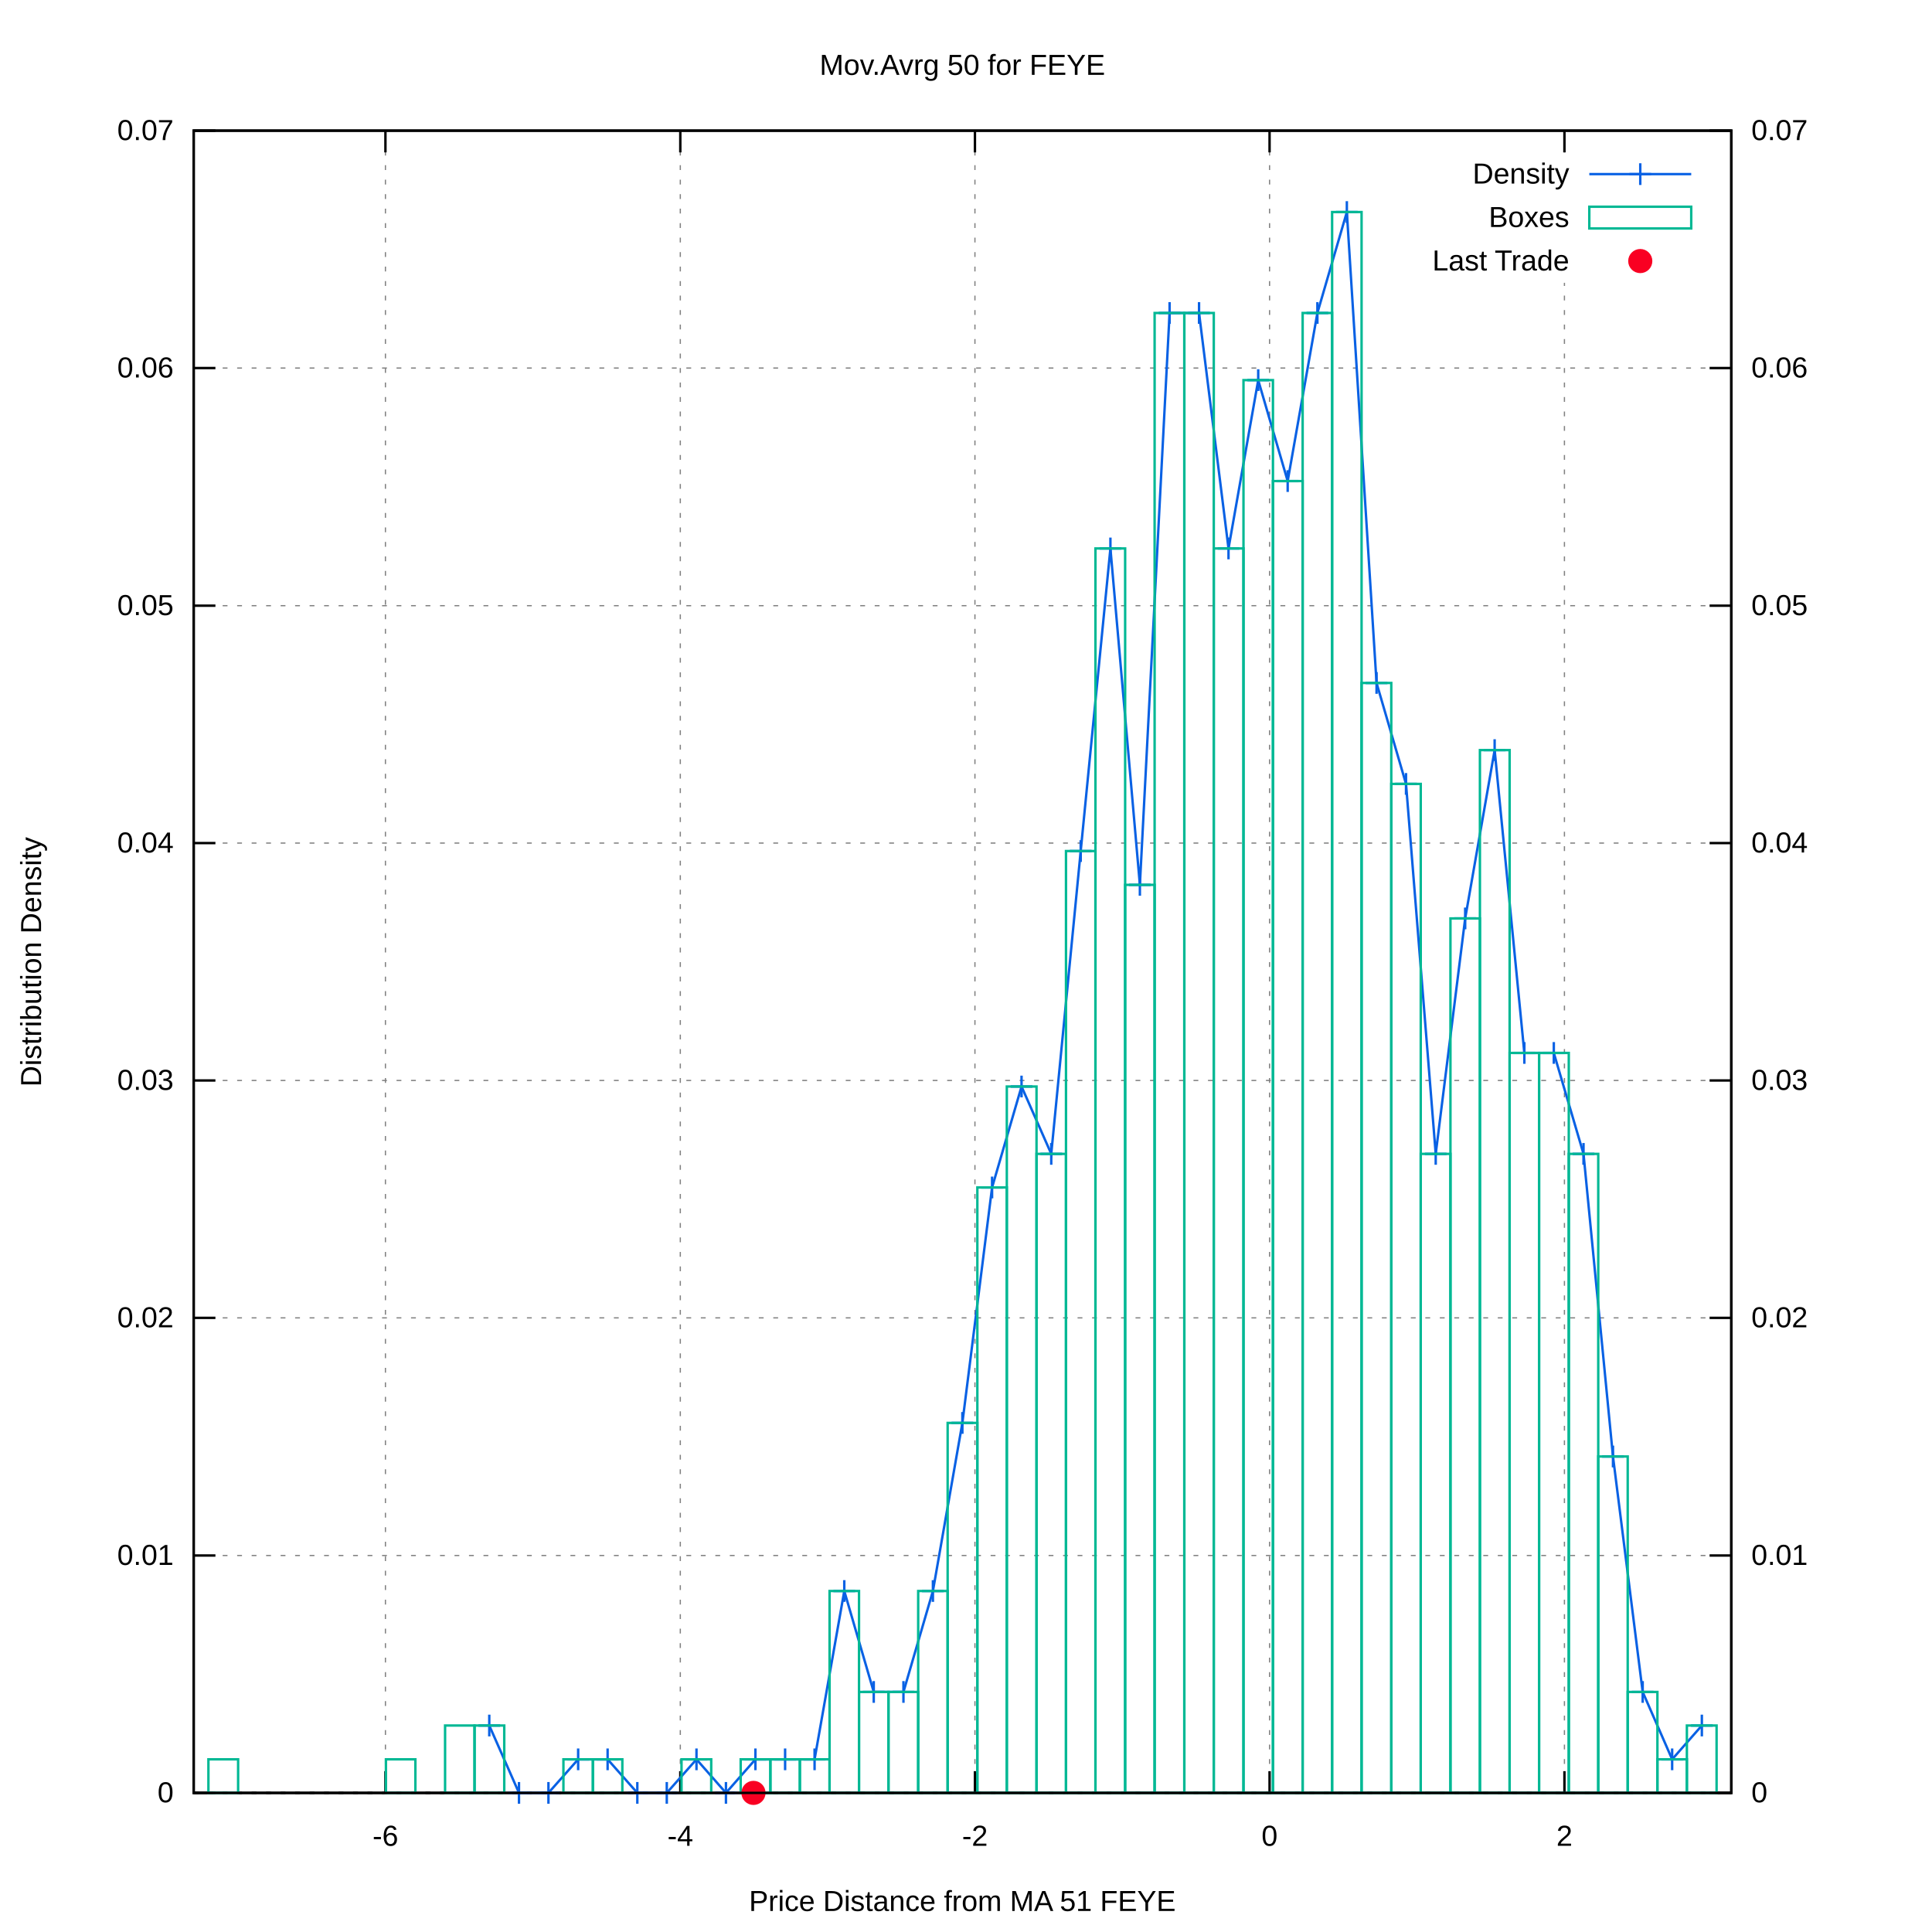
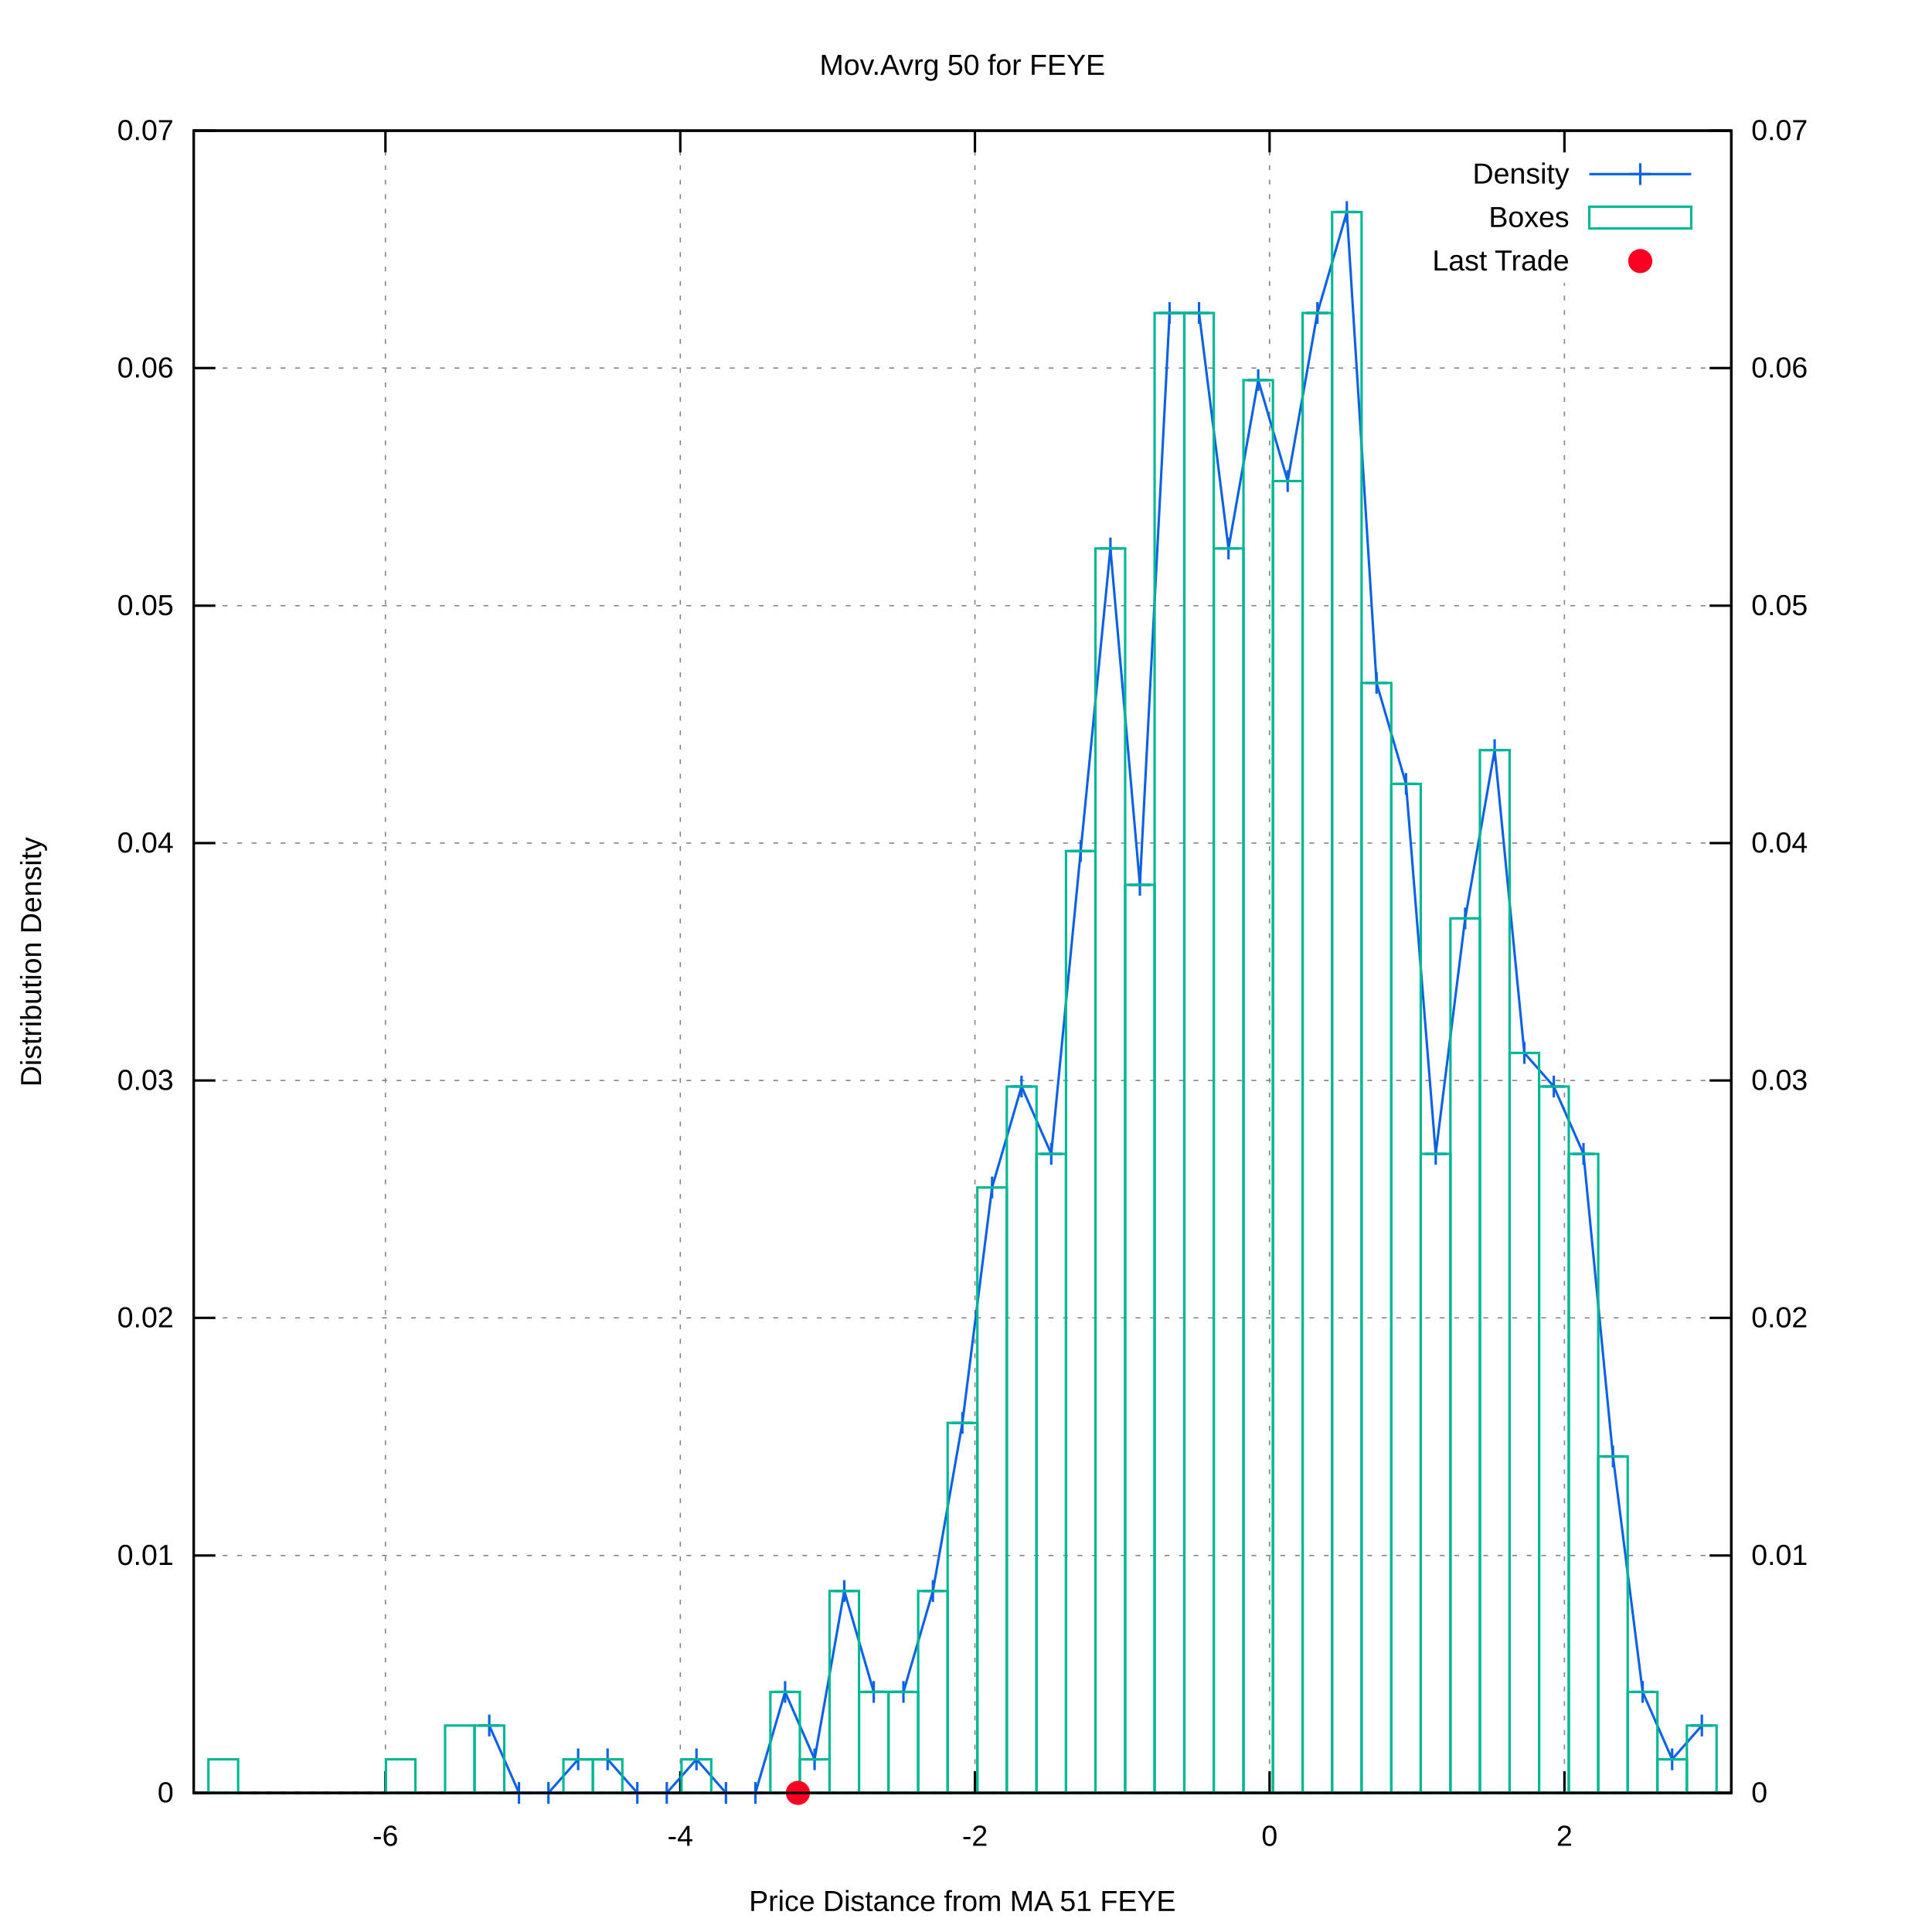
<svg xmlns="http://www.w3.org/2000/svg" xmlns:xlink="http://www.w3.org/1999/xlink" viewBox="0 0 800 800">
  <g id="gnuplot_canvas">
    <rect x="0" y="0" width="800" height="800" fill="#ffffff" />
    <defs>
      <circle id="gpDot" r="0.5" stroke-width="0.5" />
      <path id="gpPt0" stroke-width="0.222" stroke="currentColor" d="M-1,0 h2 M0,-1 v2" />
      <path id="gpPt1" stroke-width="0.222" stroke="currentColor" d="M-1,-1 L1,1 M1,-1 L-1,1" />
      <path id="gpPt2" stroke-width="0.222" stroke="currentColor" d="M-1,0 L1,0 M0,-1 L0,1 M-1,-1 L1,1 M-1,1 L1,-1" />
      <rect id="gpPt3" stroke-width="0.222" stroke="currentColor" x="-1" y="-1" width="2" height="2" />
      <rect id="gpPt4" stroke-width="0.222" stroke="currentColor" fill="currentColor" x="-1" y="-1" width="2" height="2" />
      <circle id="gpPt5" stroke-width="0.222" stroke="currentColor" cx="0" cy="0" r="1" />
      <use xlink:href="#gpPt5" id="gpPt6" fill="currentColor" stroke="none" />
      <path id="gpPt7" stroke-width="0.222" stroke="currentColor" d="M0,-1.33 L-1.33,0.67 L1.33,0.67 z" />
      <use xlink:href="#gpPt7" id="gpPt8" fill="currentColor" stroke="none" />
      <use xlink:href="#gpPt7" id="gpPt9" stroke="currentColor" transform="rotate(180)" />
      <use xlink:href="#gpPt9" id="gpPt10" fill="currentColor" stroke="none" />
      <use xlink:href="#gpPt3" id="gpPt11" stroke="currentColor" transform="rotate(45)" />
      <use xlink:href="#gpPt11" id="gpPt12" fill="currentColor" stroke="none" />
      <path id="gpPt13" stroke-width="0.222" stroke="currentColor" d="M0,1.330 L1.265,0.411 L0.782,-1.067 L-0.782,-1.076 L-1.265,0.411 z" />
      <use xlink:href="#gpPt13" id="gpPt14" fill="currentColor" stroke="none" />
      <filter id="textbox" filterUnits="objectBoundingBox" x="0" y="0" height="1" width="1">
        <feFlood flood-color="#FFFFFF" flood-opacity="1" result="bgnd" />
        <feComposite in="SourceGraphic" in2="bgnd" operator="atop" />
      </filter>
      <filter id="greybox" filterUnits="objectBoundingBox" x="0" y="0" height="1" width="1">
        <feFlood flood-color="lightgrey" flood-opacity="1" result="grey" />
        <feComposite in="SourceGraphic" in2="grey" operator="atop" />
      </filter>
    </defs>
    <g fill="none" color="#FFFFFF" stroke="black" stroke-width="1.00" stroke-linecap="butt" stroke-linejoin="miter">
</g>
    <g fill="none" color="black" stroke="currentColor" stroke-width="1.00" stroke-linecap="butt" stroke-linejoin="miter">
</g>
    <g fill="none" color="black" stroke="black" stroke-width="0.50" stroke-linecap="butt" stroke-linejoin="miter">
</g>
    <g fill="none" color="gray" stroke="currentColor" stroke-width="0.50" stroke-linecap="butt" stroke-linejoin="miter">
      <path stroke="gray" stroke-dasharray="2,4" class="gridline" d="M80.2,742.4 L716.9,742.4  " />
    </g>
    <g fill="none" color="gray" stroke="gray" stroke-width="1.00" stroke-linecap="butt" stroke-linejoin="miter">
</g>
    <g fill="none" color="black" stroke="currentColor" stroke-width="1.00" stroke-linecap="butt" stroke-linejoin="miter">
      <path stroke="black" d="M80.2,742.4 L89.2,742.4  " />
      <g transform="translate(71.9,746.3)" stroke="none" fill="black" font-family="arial" font-size="12.00" text-anchor="end">
        <text>
          <tspan font-family="arial"> 0</tspan>
        </text>
      </g>
    </g>
    <g fill="none" color="black" stroke="currentColor" stroke-width="1.00" stroke-linecap="butt" stroke-linejoin="miter">
</g>
    <g fill="none" color="black" stroke="black" stroke-width="0.50" stroke-linecap="butt" stroke-linejoin="miter">
</g>
    <g fill="none" color="gray" stroke="currentColor" stroke-width="0.50" stroke-linecap="butt" stroke-linejoin="miter">
      <path stroke="gray" stroke-dasharray="2,4" class="gridline" d="M80.2,644.1 L716.9,644.1  " />
    </g>
    <g fill="none" color="gray" stroke="gray" stroke-width="1.00" stroke-linecap="butt" stroke-linejoin="miter">
</g>
    <g fill="none" color="black" stroke="currentColor" stroke-width="1.00" stroke-linecap="butt" stroke-linejoin="miter">
      <path stroke="black" d="M80.2,644.1 L89.2,644.1  " />
      <g transform="translate(71.9,648.0)" stroke="none" fill="black" font-family="arial" font-size="12.00" text-anchor="end">
        <text>
          <tspan font-family="arial"> 0.01</tspan>
        </text>
      </g>
    </g>
    <g fill="none" color="black" stroke="currentColor" stroke-width="1.00" stroke-linecap="butt" stroke-linejoin="miter">
</g>
    <g fill="none" color="black" stroke="black" stroke-width="0.50" stroke-linecap="butt" stroke-linejoin="miter">
</g>
    <g fill="none" color="gray" stroke="currentColor" stroke-width="0.50" stroke-linecap="butt" stroke-linejoin="miter">
      <path stroke="gray" stroke-dasharray="2,4" class="gridline" d="M80.2,545.7 L716.9,545.7  " />
    </g>
    <g fill="none" color="gray" stroke="gray" stroke-width="1.00" stroke-linecap="butt" stroke-linejoin="miter">
</g>
    <g fill="none" color="black" stroke="currentColor" stroke-width="1.00" stroke-linecap="butt" stroke-linejoin="miter">
      <path stroke="black" d="M80.2,545.7 L89.2,545.7  " />
      <g transform="translate(71.9,549.6)" stroke="none" fill="black" font-family="arial" font-size="12.00" text-anchor="end">
        <text>
          <tspan font-family="arial"> 0.02</tspan>
        </text>
      </g>
    </g>
    <g fill="none" color="black" stroke="currentColor" stroke-width="1.00" stroke-linecap="butt" stroke-linejoin="miter">
</g>
    <g fill="none" color="black" stroke="black" stroke-width="0.50" stroke-linecap="butt" stroke-linejoin="miter">
</g>
    <g fill="none" color="gray" stroke="currentColor" stroke-width="0.50" stroke-linecap="butt" stroke-linejoin="miter">
      <path stroke="gray" stroke-dasharray="2,4" class="gridline" d="M80.2,447.4 L716.9,447.4  " />
    </g>
    <g fill="none" color="gray" stroke="gray" stroke-width="1.00" stroke-linecap="butt" stroke-linejoin="miter">
</g>
    <g fill="none" color="black" stroke="currentColor" stroke-width="1.00" stroke-linecap="butt" stroke-linejoin="miter">
      <path stroke="black" d="M80.2,447.4 L89.2,447.4  " />
      <g transform="translate(71.9,451.3)" stroke="none" fill="black" font-family="arial" font-size="12.00" text-anchor="end">
        <text>
          <tspan font-family="arial"> 0.03</tspan>
        </text>
      </g>
    </g>
    <g fill="none" color="black" stroke="currentColor" stroke-width="1.00" stroke-linecap="butt" stroke-linejoin="miter">
</g>
    <g fill="none" color="black" stroke="black" stroke-width="0.50" stroke-linecap="butt" stroke-linejoin="miter">
</g>
    <g fill="none" color="gray" stroke="currentColor" stroke-width="0.50" stroke-linecap="butt" stroke-linejoin="miter">
      <path stroke="gray" stroke-dasharray="2,4" class="gridline" d="M80.2,349.1 L716.9,349.1  " />
    </g>
    <g fill="none" color="gray" stroke="gray" stroke-width="1.00" stroke-linecap="butt" stroke-linejoin="miter">
</g>
    <g fill="none" color="black" stroke="currentColor" stroke-width="1.00" stroke-linecap="butt" stroke-linejoin="miter">
      <path stroke="black" d="M80.2,349.1 L89.2,349.1  " />
      <g transform="translate(71.9,353.0)" stroke="none" fill="black" font-family="arial" font-size="12.00" text-anchor="end">
        <text>
          <tspan font-family="arial"> 0.04</tspan>
        </text>
      </g>
    </g>
    <g fill="none" color="black" stroke="currentColor" stroke-width="1.00" stroke-linecap="butt" stroke-linejoin="miter">
</g>
    <g fill="none" color="black" stroke="black" stroke-width="0.50" stroke-linecap="butt" stroke-linejoin="miter">
</g>
    <g fill="none" color="gray" stroke="currentColor" stroke-width="0.50" stroke-linecap="butt" stroke-linejoin="miter">
      <path stroke="gray" stroke-dasharray="2,4" class="gridline" d="M80.2,250.8 L716.9,250.8  " />
    </g>
    <g fill="none" color="gray" stroke="gray" stroke-width="1.00" stroke-linecap="butt" stroke-linejoin="miter">
</g>
    <g fill="none" color="black" stroke="currentColor" stroke-width="1.00" stroke-linecap="butt" stroke-linejoin="miter">
      <path stroke="black" d="M80.2,250.8 L89.2,250.8  " />
      <g transform="translate(71.9,254.7)" stroke="none" fill="black" font-family="arial" font-size="12.00" text-anchor="end">
        <text>
          <tspan font-family="arial"> 0.05</tspan>
        </text>
      </g>
    </g>
    <g fill="none" color="black" stroke="currentColor" stroke-width="1.00" stroke-linecap="butt" stroke-linejoin="miter">
</g>
    <g fill="none" color="black" stroke="black" stroke-width="0.50" stroke-linecap="butt" stroke-linejoin="miter">
</g>
    <g fill="none" color="gray" stroke="currentColor" stroke-width="0.50" stroke-linecap="butt" stroke-linejoin="miter">
      <path stroke="gray" stroke-dasharray="2,4" class="gridline" d="M80.2,152.4 L716.9,152.4  " />
    </g>
    <g fill="none" color="gray" stroke="gray" stroke-width="1.00" stroke-linecap="butt" stroke-linejoin="miter">
</g>
    <g fill="none" color="black" stroke="currentColor" stroke-width="1.00" stroke-linecap="butt" stroke-linejoin="miter">
      <path stroke="black" d="M80.2,152.4 L89.2,152.4  " />
      <g transform="translate(71.9,156.3)" stroke="none" fill="black" font-family="arial" font-size="12.00" text-anchor="end">
        <text>
          <tspan font-family="arial"> 0.06</tspan>
        </text>
      </g>
    </g>
    <g fill="none" color="black" stroke="currentColor" stroke-width="1.00" stroke-linecap="butt" stroke-linejoin="miter">
</g>
    <g fill="none" color="black" stroke="black" stroke-width="0.50" stroke-linecap="butt" stroke-linejoin="miter">
</g>
    <g fill="none" color="gray" stroke="currentColor" stroke-width="0.50" stroke-linecap="butt" stroke-linejoin="miter">
      <path stroke="gray" stroke-dasharray="2,4" class="gridline" d="M80.2,54.1 L716.9,54.1  " />
    </g>
    <g fill="none" color="gray" stroke="gray" stroke-width="1.00" stroke-linecap="butt" stroke-linejoin="miter">
</g>
    <g fill="none" color="black" stroke="currentColor" stroke-width="1.00" stroke-linecap="butt" stroke-linejoin="miter">
      <path stroke="black" d="M80.2,54.1 L89.2,54.1  " />
      <g transform="translate(71.9,58.0)" stroke="none" fill="black" font-family="arial" font-size="12.00" text-anchor="end">
        <text>
          <tspan font-family="arial"> 0.07</tspan>
        </text>
      </g>
    </g>
    <g fill="none" color="black" stroke="currentColor" stroke-width="1.00" stroke-linecap="butt" stroke-linejoin="miter">
</g>
    <g fill="none" color="black" stroke="black" stroke-width="0.50" stroke-linecap="butt" stroke-linejoin="miter">
</g>
    <g fill="none" color="gray" stroke="currentColor" stroke-width="0.50" stroke-linecap="butt" stroke-linejoin="miter">
      <path stroke="gray" stroke-dasharray="2,4" class="gridline" d="M159.6,742.4 L159.6,54.1  " />
    </g>
    <g fill="none" color="gray" stroke="gray" stroke-width="1.00" stroke-linecap="butt" stroke-linejoin="miter">
</g>
    <g fill="none" color="black" stroke="currentColor" stroke-width="1.00" stroke-linecap="butt" stroke-linejoin="miter">
      <path stroke="black" d="M159.6,742.4 L159.6,733.4 M159.6,54.1 L159.6,63.1  " />
      <g transform="translate(159.6,764.3)" stroke="none" fill="black" font-family="arial" font-size="12.00" text-anchor="middle">
        <text>
          <tspan font-family="arial">-6</tspan>
        </text>
      </g>
    </g>
    <g fill="none" color="black" stroke="currentColor" stroke-width="1.00" stroke-linecap="butt" stroke-linejoin="miter">
</g>
    <g fill="none" color="black" stroke="black" stroke-width="0.50" stroke-linecap="butt" stroke-linejoin="miter">
</g>
    <g fill="none" color="gray" stroke="currentColor" stroke-width="0.50" stroke-linecap="butt" stroke-linejoin="miter">
      <path stroke="gray" stroke-dasharray="2,4" class="gridline" d="M281.7,742.4 L281.7,54.1  " />
    </g>
    <g fill="none" color="gray" stroke="gray" stroke-width="1.00" stroke-linecap="butt" stroke-linejoin="miter">
</g>
    <g fill="none" color="black" stroke="currentColor" stroke-width="1.00" stroke-linecap="butt" stroke-linejoin="miter">
      <path stroke="black" d="M281.7,742.4 L281.7,733.4 M281.7,54.1 L281.7,63.1  " />
      <g transform="translate(281.7,764.3)" stroke="none" fill="black" font-family="arial" font-size="12.00" text-anchor="middle">
        <text>
          <tspan font-family="arial">-4</tspan>
        </text>
      </g>
    </g>
    <g fill="none" color="black" stroke="currentColor" stroke-width="1.00" stroke-linecap="butt" stroke-linejoin="miter">
</g>
    <g fill="none" color="black" stroke="black" stroke-width="0.50" stroke-linecap="butt" stroke-linejoin="miter">
</g>
    <g fill="none" color="gray" stroke="currentColor" stroke-width="0.50" stroke-linecap="butt" stroke-linejoin="miter">
      <path stroke="gray" stroke-dasharray="2,4" class="gridline" d="M403.7,742.4 L403.7,54.1  " />
    </g>
    <g fill="none" color="gray" stroke="gray" stroke-width="1.00" stroke-linecap="butt" stroke-linejoin="miter">
</g>
    <g fill="none" color="black" stroke="currentColor" stroke-width="1.00" stroke-linecap="butt" stroke-linejoin="miter">
      <path stroke="black" d="M403.7,742.4 L403.7,733.4 M403.7,54.1 L403.7,63.1  " />
      <g transform="translate(403.7,764.3)" stroke="none" fill="black" font-family="arial" font-size="12.00" text-anchor="middle">
        <text>
          <tspan font-family="arial">-2</tspan>
        </text>
      </g>
    </g>
    <g fill="none" color="black" stroke="currentColor" stroke-width="1.00" stroke-linecap="butt" stroke-linejoin="miter">
</g>
    <g fill="none" color="black" stroke="black" stroke-width="0.50" stroke-linecap="butt" stroke-linejoin="miter">
</g>
    <g fill="none" color="gray" stroke="currentColor" stroke-width="0.50" stroke-linecap="butt" stroke-linejoin="miter">
      <path stroke="gray" stroke-dasharray="2,4" class="gridline" d="M525.7,742.4 L525.7,54.1  " />
    </g>
    <g fill="none" color="gray" stroke="gray" stroke-width="1.00" stroke-linecap="butt" stroke-linejoin="miter">
</g>
    <g fill="none" color="black" stroke="currentColor" stroke-width="1.00" stroke-linecap="butt" stroke-linejoin="miter">
      <path stroke="black" d="M525.7,742.4 L525.7,733.4 M525.7,54.1 L525.7,63.1  " />
      <g transform="translate(525.7,764.3)" stroke="none" fill="black" font-family="arial" font-size="12.00" text-anchor="middle">
        <text>
          <tspan font-family="arial"> 0</tspan>
        </text>
      </g>
    </g>
    <g fill="none" color="black" stroke="currentColor" stroke-width="1.00" stroke-linecap="butt" stroke-linejoin="miter">
</g>
    <g fill="none" color="black" stroke="black" stroke-width="0.50" stroke-linecap="butt" stroke-linejoin="miter">
</g>
    <g fill="none" color="gray" stroke="currentColor" stroke-width="0.50" stroke-linecap="butt" stroke-linejoin="miter">
      <path stroke="gray" stroke-dasharray="2,4" class="gridline" d="M647.8,742.4 L647.8,117.1 M647.8,63.1 L647.8,54.1  " />
    </g>
    <g fill="none" color="gray" stroke="gray" stroke-width="1.00" stroke-linecap="butt" stroke-linejoin="miter">
</g>
    <g fill="none" color="black" stroke="currentColor" stroke-width="1.00" stroke-linecap="butt" stroke-linejoin="miter">
      <path stroke="black" d="M647.8,742.4 L647.8,733.4 M647.8,54.1 L647.8,63.1  " />
      <g transform="translate(647.8,764.3)" stroke="none" fill="black" font-family="arial" font-size="12.00" text-anchor="middle">
        <text>
          <tspan font-family="arial"> 2</tspan>
        </text>
      </g>
    </g>
    <g fill="none" color="black" stroke="currentColor" stroke-width="1.00" stroke-linecap="butt" stroke-linejoin="miter">
      <path stroke="black" d="M716.9,742.4 L707.9,742.4  " />
      <g transform="translate(725.2,746.3)" stroke="none" fill="black" font-family="arial" font-size="12.00" text-anchor="start">
        <text>
          <tspan font-family="arial"> 0</tspan>
        </text>
      </g>
    </g>
    <g fill="none" color="black" stroke="currentColor" stroke-width="1.00" stroke-linecap="butt" stroke-linejoin="miter">
      <path stroke="black" d="M716.9,644.1 L707.9,644.1  " />
      <g transform="translate(725.2,648.0)" stroke="none" fill="black" font-family="arial" font-size="12.00" text-anchor="start">
        <text>
          <tspan font-family="arial"> 0.01</tspan>
        </text>
      </g>
    </g>
    <g fill="none" color="black" stroke="currentColor" stroke-width="1.00" stroke-linecap="butt" stroke-linejoin="miter">
      <path stroke="black" d="M716.9,545.7 L707.9,545.7  " />
      <g transform="translate(725.2,549.6)" stroke="none" fill="black" font-family="arial" font-size="12.00" text-anchor="start">
        <text>
          <tspan font-family="arial"> 0.02</tspan>
        </text>
      </g>
    </g>
    <g fill="none" color="black" stroke="currentColor" stroke-width="1.00" stroke-linecap="butt" stroke-linejoin="miter">
      <path stroke="black" d="M716.9,447.4 L707.9,447.4  " />
      <g transform="translate(725.2,451.3)" stroke="none" fill="black" font-family="arial" font-size="12.00" text-anchor="start">
        <text>
          <tspan font-family="arial"> 0.03</tspan>
        </text>
      </g>
    </g>
    <g fill="none" color="black" stroke="currentColor" stroke-width="1.00" stroke-linecap="butt" stroke-linejoin="miter">
      <path stroke="black" d="M716.9,349.1 L707.9,349.1  " />
      <g transform="translate(725.2,353.0)" stroke="none" fill="black" font-family="arial" font-size="12.00" text-anchor="start">
        <text>
          <tspan font-family="arial"> 0.04</tspan>
        </text>
      </g>
    </g>
    <g fill="none" color="black" stroke="currentColor" stroke-width="1.00" stroke-linecap="butt" stroke-linejoin="miter">
      <path stroke="black" d="M716.9,250.8 L707.9,250.8  " />
      <g transform="translate(725.2,254.7)" stroke="none" fill="black" font-family="arial" font-size="12.00" text-anchor="start">
        <text>
          <tspan font-family="arial"> 0.05</tspan>
        </text>
      </g>
    </g>
    <g fill="none" color="black" stroke="currentColor" stroke-width="1.00" stroke-linecap="butt" stroke-linejoin="miter">
      <path stroke="black" d="M716.9,152.4 L707.9,152.4  " />
      <g transform="translate(725.2,156.3)" stroke="none" fill="black" font-family="arial" font-size="12.00" text-anchor="start">
        <text>
          <tspan font-family="arial"> 0.06</tspan>
        </text>
      </g>
    </g>
    <g fill="none" color="black" stroke="currentColor" stroke-width="1.00" stroke-linecap="butt" stroke-linejoin="miter">
      <path stroke="black" d="M716.9,54.1 L707.9,54.1  " />
      <g transform="translate(725.2,58.0)" stroke="none" fill="black" font-family="arial" font-size="12.00" text-anchor="start">
        <text>
          <tspan font-family="arial"> 0.07</tspan>
        </text>
      </g>
    </g>
    <g fill="none" color="black" stroke="currentColor" stroke-width="1.00" stroke-linecap="butt" stroke-linejoin="miter">
</g>
    <g fill="none" color="gray" stroke="currentColor" stroke-width="1.00" stroke-linecap="butt" stroke-linejoin="miter">
      <path stroke="black" stroke-dasharray="2,4" d="M80.2,742.4 L716.9,742.4  " />
    </g>
    <g fill="none" color="black" stroke="currentColor" stroke-width="1.00" stroke-linecap="butt" stroke-linejoin="miter">
      <path stroke="black" d="M80.2,54.1 L80.2,742.4 L716.9,742.4 L716.9,54.1 L80.2,54.1 Z  " />
    </g>
    <g fill="none" color="black" stroke="currentColor" stroke-width="1.00" stroke-linecap="butt" stroke-linejoin="miter">
      <g transform="translate(17.0,398.3) rotate(270)" stroke="none" fill="black" font-family="arial" font-size="12.00" text-anchor="middle">
        <text>
          <tspan font-family="arial">Distribution Density</tspan>
        </text>
      </g>
    </g>
    <g fill="none" color="black" stroke="currentColor" stroke-width="1.00" stroke-linecap="butt" stroke-linejoin="miter">
      <g transform="translate(398.5,791.3)" stroke="none" fill="black" font-family="arial" font-size="12.00" text-anchor="middle">
        <text>
          <tspan font-family="arial">Price Distance from MA 51 FEYE</tspan>
        </text>
      </g>
    </g>
    <g fill="none" color="black" stroke="currentColor" stroke-width="1.00" stroke-linecap="butt" stroke-linejoin="miter">
      <g transform="translate(398.5,31.0)" stroke="none" fill="black" font-family="arial" font-size="12.00" text-anchor="middle">
        <text>
          <tspan font-family="arial">Mov.Avrg 50 for FEYE </tspan>
        </text>
      </g>
    </g>
    <g id="gnuplot_plot_1">
      <g fill="none" color="black" stroke="currentColor" stroke-width="1.00" stroke-linecap="butt" stroke-linejoin="miter">
        <g transform="translate(649.8,76.0)" stroke="none" fill="black" font-family="arial" font-size="12.00" text-anchor="end">
          <text>
            <tspan font-family="arial">Density</tspan>
          </text>
        </g>
      </g>
      <g fill="none" color="black" stroke="currentColor" stroke-width="1.00" stroke-linecap="butt" stroke-linejoin="miter">
-         <path stroke="rgb(  9,  97, 228)" d="M658.1,72.1 L700.3,72.1 M202.6,714.5 L214.9,742.4 L227.1,742.4 L239.4,728.5 L251.6,728.5 L263.9,742.4   L276.1,742.4 L288.4,728.5 L300.6,742.4 L312.8,728.5 L325.1,728.5 L337.3,728.5 L349.6,658.8 L361.8,700.6   L374.1,700.6 L386.3,658.8 L398.5,589.2 L410.8,491.7 L423.0,449.9 L435.3,477.8 L447.5,352.4 L459.8,227.1   L472.0,366.4 L484.3,129.6 L496.5,129.6 L508.7,227.1 L521.0,157.4 L533.2,199.2 L545.5,129.6 L557.7,87.8   L570.0,282.8 L582.2,324.6 L594.5,477.8 L606.7,380.3 L618.9,310.6 L631.2,436.0 L643.4,436.0 L655.7,477.8   L667.9,603.1 L680.2,700.6 L692.4,728.5 L704.7,714.5  " />
+         <path stroke="rgb(  9,  97, 228)" d="M658.1,72.1 L700.3,72.1 M202.6,714.5 L214.9,742.4 L227.1,742.4 L239.4,728.5 L251.6,728.5 L263.9,742.4   L276.1,742.4 L288.4,728.5 L300.6,742.4 L312.8,742.4 L325.1,700.6 L337.3,728.5 L349.6,658.8 L361.8,700.6   L374.1,700.6 L386.3,658.8 L398.5,589.2 L410.8,491.7 L423.0,449.9 L435.3,477.8 L447.5,352.4 L459.8,227.1   L472.0,366.4 L484.3,129.6 L496.5,129.6 L508.7,227.1 L521.0,157.4 L533.2,199.2 L545.5,129.6 L557.7,87.8   L570.0,282.8 L582.2,324.6 L594.5,477.8 L606.7,380.3 L618.9,310.6 L631.2,436.0 L643.4,449.9 L655.7,477.8   L667.9,603.1 L680.2,700.6 L692.4,728.5 L704.7,714.5  " />
        <use xlink:href="#gpPt0" transform="translate(202.6,714.5) scale(4.50)" color="rgb(  9,  97, 228)" />
        <use xlink:href="#gpPt0" transform="translate(214.9,742.4) scale(4.50)" color="rgb(  9,  97, 228)" />
        <use xlink:href="#gpPt0" transform="translate(227.1,742.4) scale(4.50)" color="rgb(  9,  97, 228)" />
        <use xlink:href="#gpPt0" transform="translate(239.4,728.5) scale(4.50)" color="rgb(  9,  97, 228)" />
        <use xlink:href="#gpPt0" transform="translate(251.6,728.5) scale(4.50)" color="rgb(  9,  97, 228)" />
        <use xlink:href="#gpPt0" transform="translate(263.9,742.4) scale(4.50)" color="rgb(  9,  97, 228)" />
        <use xlink:href="#gpPt0" transform="translate(276.1,742.4) scale(4.50)" color="rgb(  9,  97, 228)" />
        <use xlink:href="#gpPt0" transform="translate(288.4,728.5) scale(4.50)" color="rgb(  9,  97, 228)" />
        <use xlink:href="#gpPt0" transform="translate(300.6,742.4) scale(4.50)" color="rgb(  9,  97, 228)" />
-         <use xlink:href="#gpPt0" transform="translate(312.8,728.5) scale(4.50)" color="rgb(  9,  97, 228)" />
-         <use xlink:href="#gpPt0" transform="translate(325.1,728.5) scale(4.50)" color="rgb(  9,  97, 228)" />
+         <use xlink:href="#gpPt0" transform="translate(312.8,742.4) scale(4.50)" color="rgb(  9,  97, 228)" />
+         <use xlink:href="#gpPt0" transform="translate(325.1,700.6) scale(4.50)" color="rgb(  9,  97, 228)" />
        <use xlink:href="#gpPt0" transform="translate(337.3,728.5) scale(4.50)" color="rgb(  9,  97, 228)" />
        <use xlink:href="#gpPt0" transform="translate(349.6,658.8) scale(4.50)" color="rgb(  9,  97, 228)" />
        <use xlink:href="#gpPt0" transform="translate(361.8,700.6) scale(4.50)" color="rgb(  9,  97, 228)" />
        <use xlink:href="#gpPt0" transform="translate(374.1,700.6) scale(4.50)" color="rgb(  9,  97, 228)" />
        <use xlink:href="#gpPt0" transform="translate(386.3,658.8) scale(4.50)" color="rgb(  9,  97, 228)" />
        <use xlink:href="#gpPt0" transform="translate(398.5,589.2) scale(4.50)" color="rgb(  9,  97, 228)" />
        <use xlink:href="#gpPt0" transform="translate(410.8,491.7) scale(4.50)" color="rgb(  9,  97, 228)" />
        <use xlink:href="#gpPt0" transform="translate(423.0,449.9) scale(4.50)" color="rgb(  9,  97, 228)" />
        <use xlink:href="#gpPt0" transform="translate(435.3,477.8) scale(4.50)" color="rgb(  9,  97, 228)" />
        <use xlink:href="#gpPt0" transform="translate(447.5,352.4) scale(4.50)" color="rgb(  9,  97, 228)" />
        <use xlink:href="#gpPt0" transform="translate(459.8,227.1) scale(4.50)" color="rgb(  9,  97, 228)" />
        <use xlink:href="#gpPt0" transform="translate(472.0,366.4) scale(4.50)" color="rgb(  9,  97, 228)" />
        <use xlink:href="#gpPt0" transform="translate(484.3,129.6) scale(4.50)" color="rgb(  9,  97, 228)" />
        <use xlink:href="#gpPt0" transform="translate(496.5,129.6) scale(4.50)" color="rgb(  9,  97, 228)" />
        <use xlink:href="#gpPt0" transform="translate(508.7,227.1) scale(4.50)" color="rgb(  9,  97, 228)" />
        <use xlink:href="#gpPt0" transform="translate(521.0,157.4) scale(4.50)" color="rgb(  9,  97, 228)" />
        <use xlink:href="#gpPt0" transform="translate(533.2,199.2) scale(4.50)" color="rgb(  9,  97, 228)" />
        <use xlink:href="#gpPt0" transform="translate(545.5,129.6) scale(4.50)" color="rgb(  9,  97, 228)" />
        <use xlink:href="#gpPt0" transform="translate(557.7,87.8) scale(4.50)" color="rgb(  9,  97, 228)" />
        <use xlink:href="#gpPt0" transform="translate(570.0,282.8) scale(4.50)" color="rgb(  9,  97, 228)" />
        <use xlink:href="#gpPt0" transform="translate(582.2,324.6) scale(4.50)" color="rgb(  9,  97, 228)" />
        <use xlink:href="#gpPt0" transform="translate(594.5,477.8) scale(4.50)" color="rgb(  9,  97, 228)" />
        <use xlink:href="#gpPt0" transform="translate(606.7,380.3) scale(4.50)" color="rgb(  9,  97, 228)" />
        <use xlink:href="#gpPt0" transform="translate(618.9,310.6) scale(4.50)" color="rgb(  9,  97, 228)" />
        <use xlink:href="#gpPt0" transform="translate(631.2,436.0) scale(4.50)" color="rgb(  9,  97, 228)" />
-         <use xlink:href="#gpPt0" transform="translate(643.4,436.0) scale(4.50)" color="rgb(  9,  97, 228)" />
+         <use xlink:href="#gpPt0" transform="translate(643.4,449.9) scale(4.50)" color="rgb(  9,  97, 228)" />
        <use xlink:href="#gpPt0" transform="translate(655.7,477.8) scale(4.50)" color="rgb(  9,  97, 228)" />
        <use xlink:href="#gpPt0" transform="translate(667.9,603.1) scale(4.50)" color="rgb(  9,  97, 228)" />
        <use xlink:href="#gpPt0" transform="translate(680.2,700.6) scale(4.50)" color="rgb(  9,  97, 228)" />
        <use xlink:href="#gpPt0" transform="translate(692.4,728.5) scale(4.50)" color="rgb(  9,  97, 228)" />
        <use xlink:href="#gpPt0" transform="translate(704.7,714.5) scale(4.50)" color="rgb(  9,  97, 228)" />
        <use xlink:href="#gpPt0" transform="translate(679.2,72.1) scale(4.50)" color="rgb(  9,  97, 228)" />
      </g>
    </g>
    <g id="gnuplot_plot_2">
      <g fill="none" color="black" stroke="currentColor" stroke-width="1.00" stroke-linecap="butt" stroke-linejoin="miter">
        <g transform="translate(649.8,94.0)" stroke="none" fill="black" font-family="arial" font-size="12.00" text-anchor="end">
          <text>
            <tspan font-family="arial">Boxes</tspan>
          </text>
        </g>
      </g>
      <g fill="none" color="black" stroke="currentColor" stroke-width="1.00" stroke-linecap="butt" stroke-linejoin="miter">
        <path stroke="rgb(  0, 184, 148)" d="M658.1,94.6 L700.3,94.6 L700.3,85.6 L658.1,85.6 L658.1,94.6 Z  " />
        <path stroke="rgb(  0, 184, 148)" d="M86.3,742.4 L86.3,728.5 L98.6,728.5 L98.6,742.4 L86.3,742.4 Z  " />
        <path stroke="rgb(  0, 184, 148)" d="M159.8,742.4 L159.8,728.5 L172.0,728.5 L172.0,742.4 L159.8,742.4 Z  " />
        <path stroke="rgb(  0, 184, 148)" d="M184.3,742.4 L184.3,714.5 L196.5,714.5 L196.5,742.4 L184.3,742.4 Z  " />
        <path stroke="rgb(  0, 184, 148)" d="M196.5,742.4 L196.5,714.5 L208.8,714.5 L208.8,742.4 L196.5,742.4 Z  " />
        <path stroke="rgb(  0, 184, 148)" d="M233.3,742.4 L233.3,728.5 L245.5,728.5 L245.5,742.4 L233.3,742.4 Z  " />
        <path stroke="rgb(  0, 184, 148)" d="M245.5,742.4 L245.5,728.5 L257.7,728.5 L257.7,742.4 L245.5,742.4 Z  " />
        <path stroke="rgb(  0, 184, 148)" d="M282.2,742.4 L282.2,728.5 L294.5,728.5 L294.5,742.4 L282.2,742.4 Z  " />
-         <path stroke="rgb(  0, 184, 148)" d="M306.7,742.4 L306.7,728.5 L319.0,728.5 L319.0,742.4 L306.7,742.4 Z  " />
-         <path stroke="rgb(  0, 184, 148)" d="M319.0,742.4 L319.0,728.5 L331.2,728.5 L331.2,742.4 L319.0,742.4 Z  " />
+         <path stroke="rgb(  0, 184, 148)" d="M319.0,742.4 L319.0,700.6 L331.2,700.6 L331.2,742.4 L319.0,742.4 Z  " />
        <path stroke="rgb(  0, 184, 148)" d="M331.2,742.4 L331.2,728.5 L343.5,728.5 L343.5,742.4 L331.2,742.4 Z  " />
        <path stroke="rgb(  0, 184, 148)" d="M343.5,742.4 L343.5,658.8 L355.7,658.8 L355.7,742.4 L343.5,742.4 Z  " />
        <path stroke="rgb(  0, 184, 148)" d="M355.7,742.4 L355.7,700.6 L367.9,700.6 L367.9,742.4 L355.7,742.4 Z  " />
        <path stroke="rgb(  0, 184, 148)" d="M367.9,742.4 L367.9,700.6 L380.2,700.6 L380.2,742.4 L367.9,742.4 Z  " />
        <path stroke="rgb(  0, 184, 148)" d="M380.2,742.4 L380.2,658.8 L392.4,658.8 L392.4,742.4 L380.2,742.4 Z  " />
        <path stroke="rgb(  0, 184, 148)" d="M392.4,742.4 L392.4,589.2 L404.7,589.2 L404.7,742.4 L392.4,742.4 Z  " />
        <path stroke="rgb(  0, 184, 148)" d="M404.7,742.4 L404.7,491.7 L416.9,491.7 L416.9,742.4 L404.7,742.4 Z  " />
        <path stroke="rgb(  0, 184, 148)" d="M416.9,742.4 L416.9,449.9 L429.2,449.9 L429.2,742.4 L416.9,742.4 Z  " />
        <path stroke="rgb(  0, 184, 148)" d="M429.2,742.4 L429.2,477.8 L441.4,477.8 L441.4,742.4 L429.2,742.4 Z  " />
        <path stroke="rgb(  0, 184, 148)" d="M441.4,742.4 L441.4,352.4 L453.6,352.4 L453.6,742.4 L441.4,742.4 Z  " />
        <path stroke="rgb(  0, 184, 148)" d="M453.6,742.4 L453.6,227.1 L465.9,227.1 L465.9,742.4 L453.6,742.4 Z  " />
        <path stroke="rgb(  0, 184, 148)" d="M465.9,742.4 L465.9,366.4 L478.1,366.4 L478.1,742.4 L465.9,742.4 Z  " />
        <path stroke="rgb(  0, 184, 148)" d="M478.1,742.4 L478.1,129.6 L490.4,129.6 L490.4,742.4 L478.1,742.4 Z  " />
        <path stroke="rgb(  0, 184, 148)" d="M490.4,742.4 L490.4,129.6 L502.6,129.6 L502.6,742.4 L490.4,742.4 Z  " />
        <path stroke="rgb(  0, 184, 148)" d="M502.6,742.4 L502.6,227.1 L514.9,227.1 L514.9,742.4 L502.6,742.4 Z  " />
        <path stroke="rgb(  0, 184, 148)" d="M514.9,742.4 L514.9,157.4 L527.1,157.4 L527.1,742.4 L514.9,742.4 Z  " />
        <path stroke="rgb(  0, 184, 148)" d="M527.1,742.4 L527.1,199.2 L539.4,199.2 L539.4,742.4 L527.1,742.4 Z  " />
        <path stroke="rgb(  0, 184, 148)" d="M539.4,742.4 L539.4,129.6 L551.6,129.6 L551.6,742.4 L539.4,742.4 Z  " />
        <path stroke="rgb(  0, 184, 148)" d="M551.6,742.4 L551.6,87.8 L563.8,87.8 L563.8,742.4 L551.6,742.4 Z  " />
        <path stroke="rgb(  0, 184, 148)" d="M563.8,742.4 L563.8,282.8 L576.1,282.8 L576.1,742.4 L563.8,742.4 Z  " />
        <path stroke="rgb(  0, 184, 148)" d="M576.1,742.4 L576.1,324.6 L588.3,324.6 L588.3,742.4 L576.1,742.4 Z  " />
        <path stroke="rgb(  0, 184, 148)" d="M588.3,742.4 L588.3,477.8 L600.6,477.8 L600.6,742.4 L588.3,742.4 Z  " />
        <path stroke="rgb(  0, 184, 148)" d="M600.6,742.4 L600.6,380.3 L612.8,380.3 L612.8,742.4 L600.6,742.4 Z  " />
        <path stroke="rgb(  0, 184, 148)" d="M612.8,742.4 L612.8,310.6 L625.1,310.6 L625.1,742.4 L612.8,742.4 Z  " />
        <path stroke="rgb(  0, 184, 148)" d="M625.1,742.4 L625.1,436.0 L637.3,436.0 L637.3,742.4 L625.1,742.4 Z  " />
-         <path stroke="rgb(  0, 184, 148)" d="M637.3,742.4 L637.3,436.0 L649.6,436.0 L649.6,742.4 L637.3,742.4 Z  " />
+         <path stroke="rgb(  0, 184, 148)" d="M637.3,742.4 L637.3,449.9 L649.6,449.9 L649.6,742.4 L637.3,742.4 Z  " />
        <path stroke="rgb(  0, 184, 148)" d="M649.6,742.4 L649.6,477.8 L661.8,477.8 L661.8,742.4 L649.6,742.4 Z  " />
        <path stroke="rgb(  0, 184, 148)" d="M661.8,742.4 L661.8,603.1 L674.0,603.1 L674.0,742.4 L661.8,742.4 Z  " />
        <path stroke="rgb(  0, 184, 148)" d="M674.0,742.4 L674.0,700.6 L686.3,700.6 L686.3,742.4 L674.0,742.4 Z  " />
        <path stroke="rgb(  0, 184, 148)" d="M686.3,742.4 L686.3,728.5 L698.5,728.5 L698.5,742.4 L686.3,742.4 Z  " />
        <path stroke="rgb(  0, 184, 148)" d="M698.5,742.4 L698.5,714.5 L710.8,714.5 L710.8,742.4 L698.5,742.4 Z  " />
      </g>
    </g>
    <g id="gnuplot_plot_3">
      <g fill="none" color="black" stroke="currentColor" stroke-width="1.00" stroke-linecap="butt" stroke-linejoin="miter">
        <g transform="translate(649.8,112.0)" stroke="none" fill="black" font-family="arial" font-size="12.00" text-anchor="end">
          <text>
            <tspan font-family="arial">Last Trade</tspan>
          </text>
        </g>
      </g>
      <g fill="none" color="black" stroke="currentColor" stroke-width="1.00" stroke-linecap="butt" stroke-linejoin="miter">
-         <use xlink:href="#gpPt6" transform="translate(312.0,742.4) scale(4.50)" color="rgb(249,   0,  34)" />
+         <use xlink:href="#gpPt6" transform="translate(330.4,742.4) scale(4.50)" color="rgb(249,   0,  34)" />
        <use xlink:href="#gpPt6" transform="translate(679.2,108.1) scale(4.50)" color="rgb(249,   0,  34)" />
      </g>
    </g>
    <g fill="none" color="#FFFFFF" stroke="rgb(249,   0,  34)" stroke-width="2.00" stroke-linecap="butt" stroke-linejoin="miter">
</g>
    <g fill="none" color="black" stroke="currentColor" stroke-width="2.00" stroke-linecap="butt" stroke-linejoin="miter">
</g>
    <g fill="none" color="black" stroke="black" stroke-width="1.00" stroke-linecap="butt" stroke-linejoin="miter">
</g>
    <g fill="none" color="black" stroke="currentColor" stroke-width="1.00" stroke-linecap="butt" stroke-linejoin="miter">
      <path stroke="black" d="M80.2,54.1 L80.2,742.4 L716.9,742.4 L716.9,54.1 L80.2,54.1 Z  " />
    </g>
    <g fill="none" color="black" stroke="currentColor" stroke-width="1.00" stroke-linecap="butt" stroke-linejoin="miter">
</g>
  </g>
</svg>
